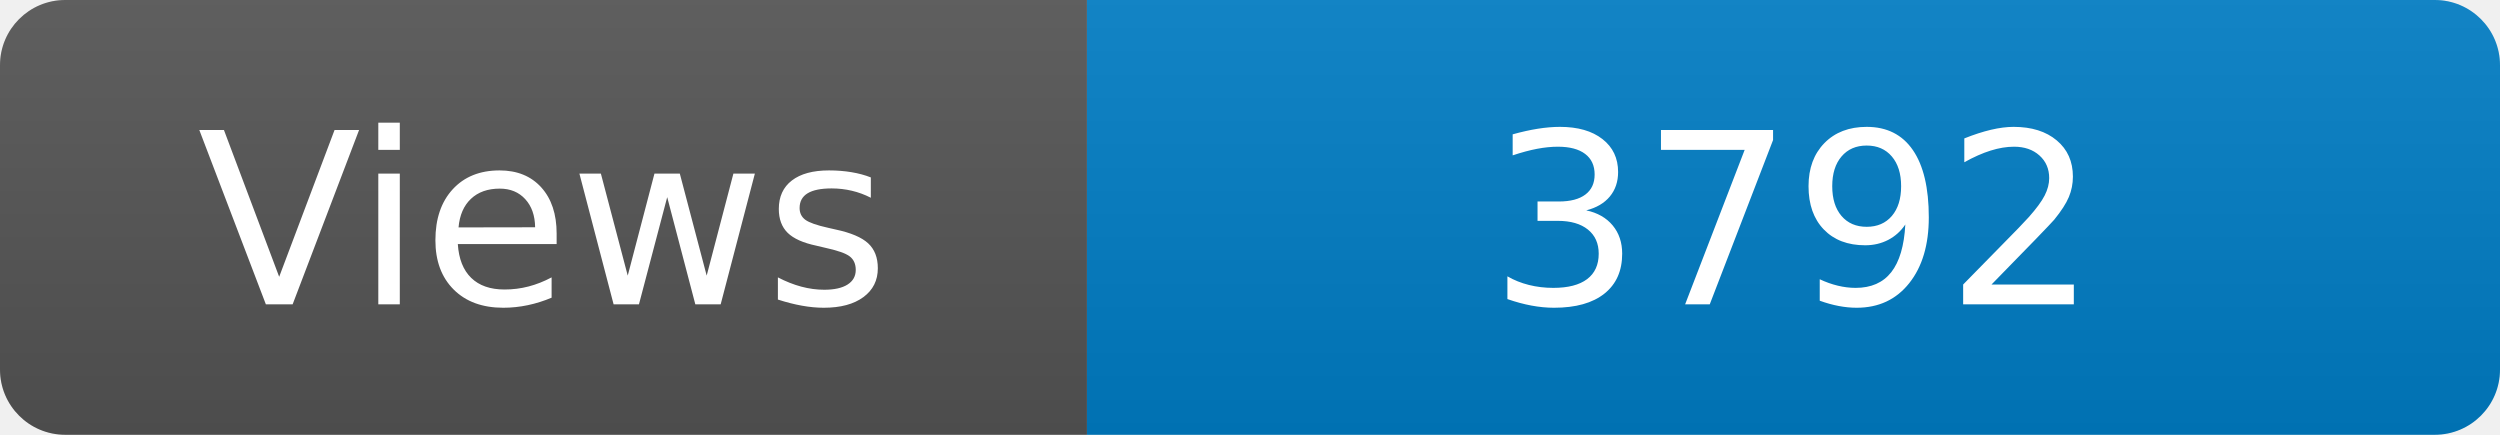
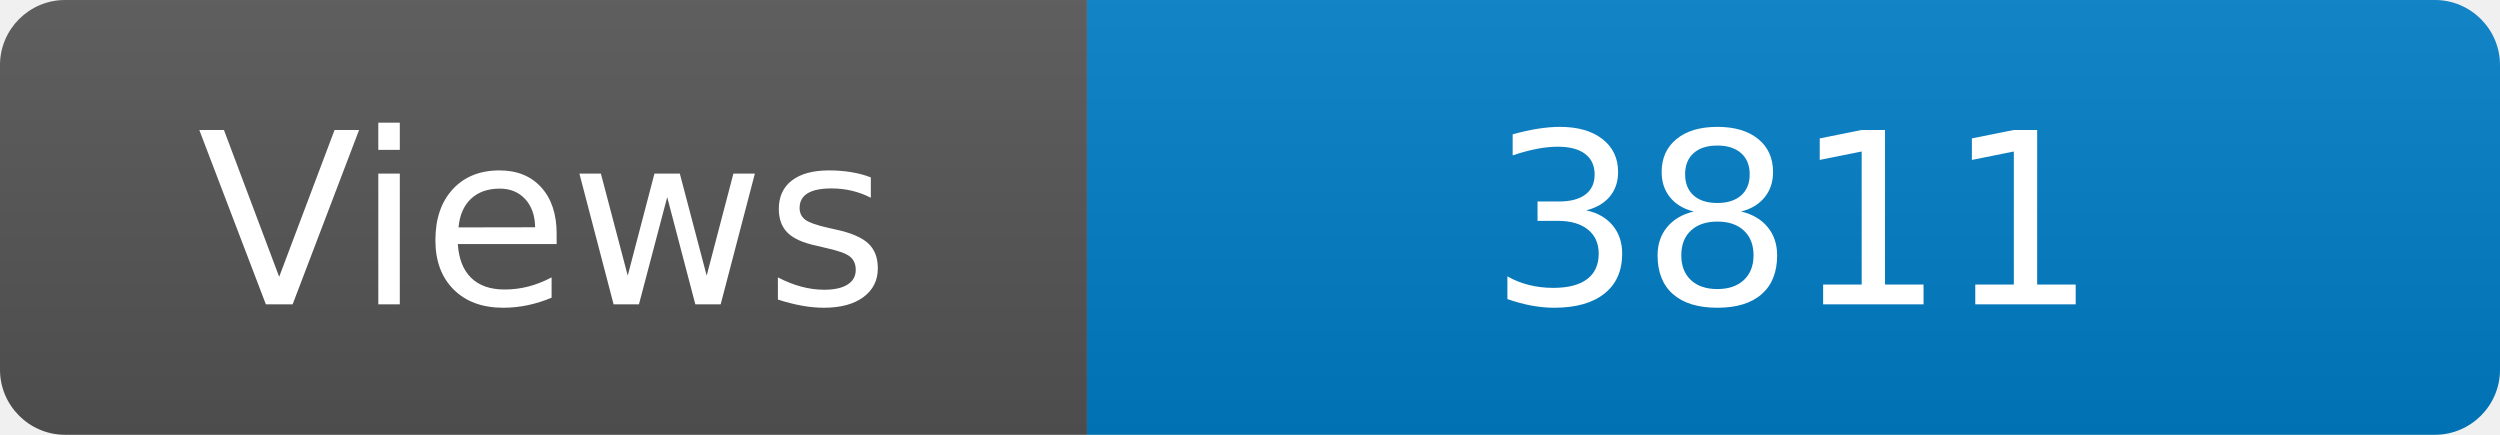
<svg xmlns="http://www.w3.org/2000/svg" width="115" height="20" role="img" aria-label="Maintained?: yes">
  <linearGradient id="s" x2="0" y2="100%">
    <stop offset="0" stop-color="#bbb" stop-opacity=".1" />
    <stop offset="1" stop-opacity=".1" />
  </linearGradient>
  <clipPath id="r">
    <rect width="115" height="20" rx="3" fill="#fff" />
  </clipPath>
  <g clip-path="url(#r)">
    <rect width="50" height="20" fill="#555" />
    <rect x="50" width="160" height="20" fill="#007ec6" />
    <rect width="115" height="20" fill="url(#s)" />
  </g>
  <g fill="#fff" text-anchor="middle" font-family="Verdana,Geneva,DejaVu Sans,sans-serif" font-size="110">
    <text x="250" y="140" transform="scale(.1)" fill="#fff">Views</text>
-     <text x="825" y="140" transform="scale(.1)" fill="#fff">3792</text>
+     <text x="825" y="140" transform="scale(.1)" fill="#fff">3811</text>
  </g>
</svg>
